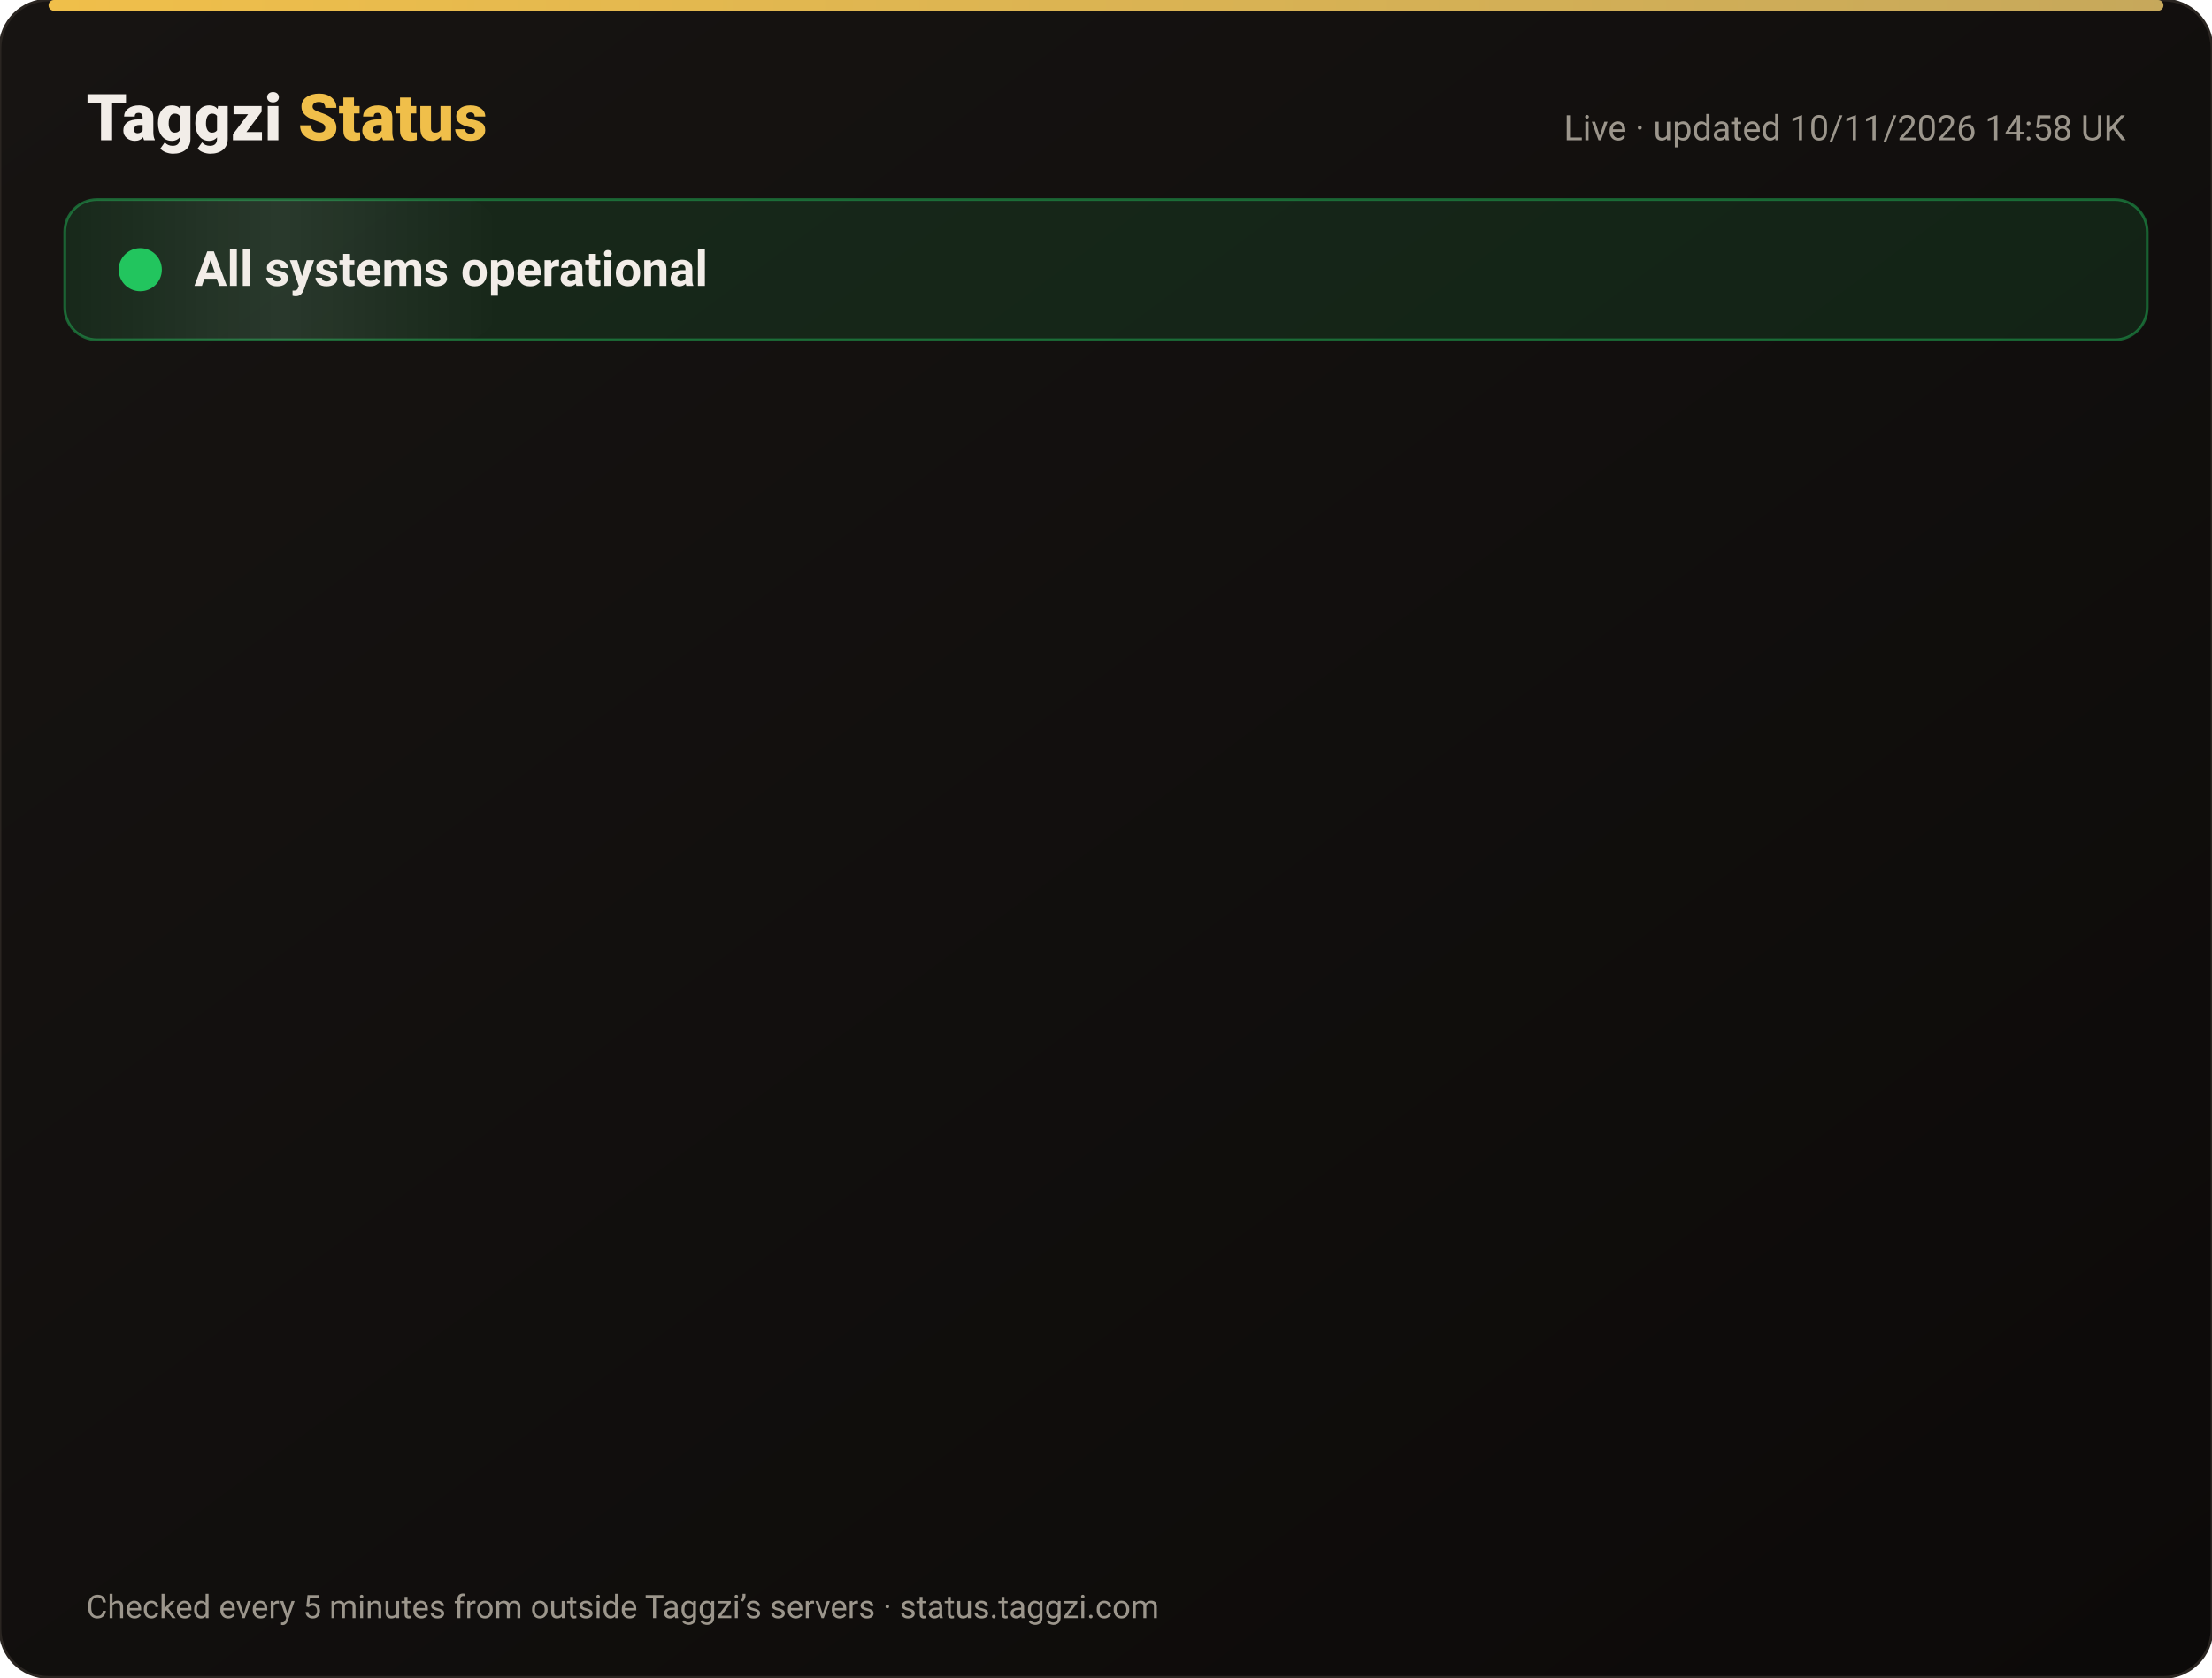
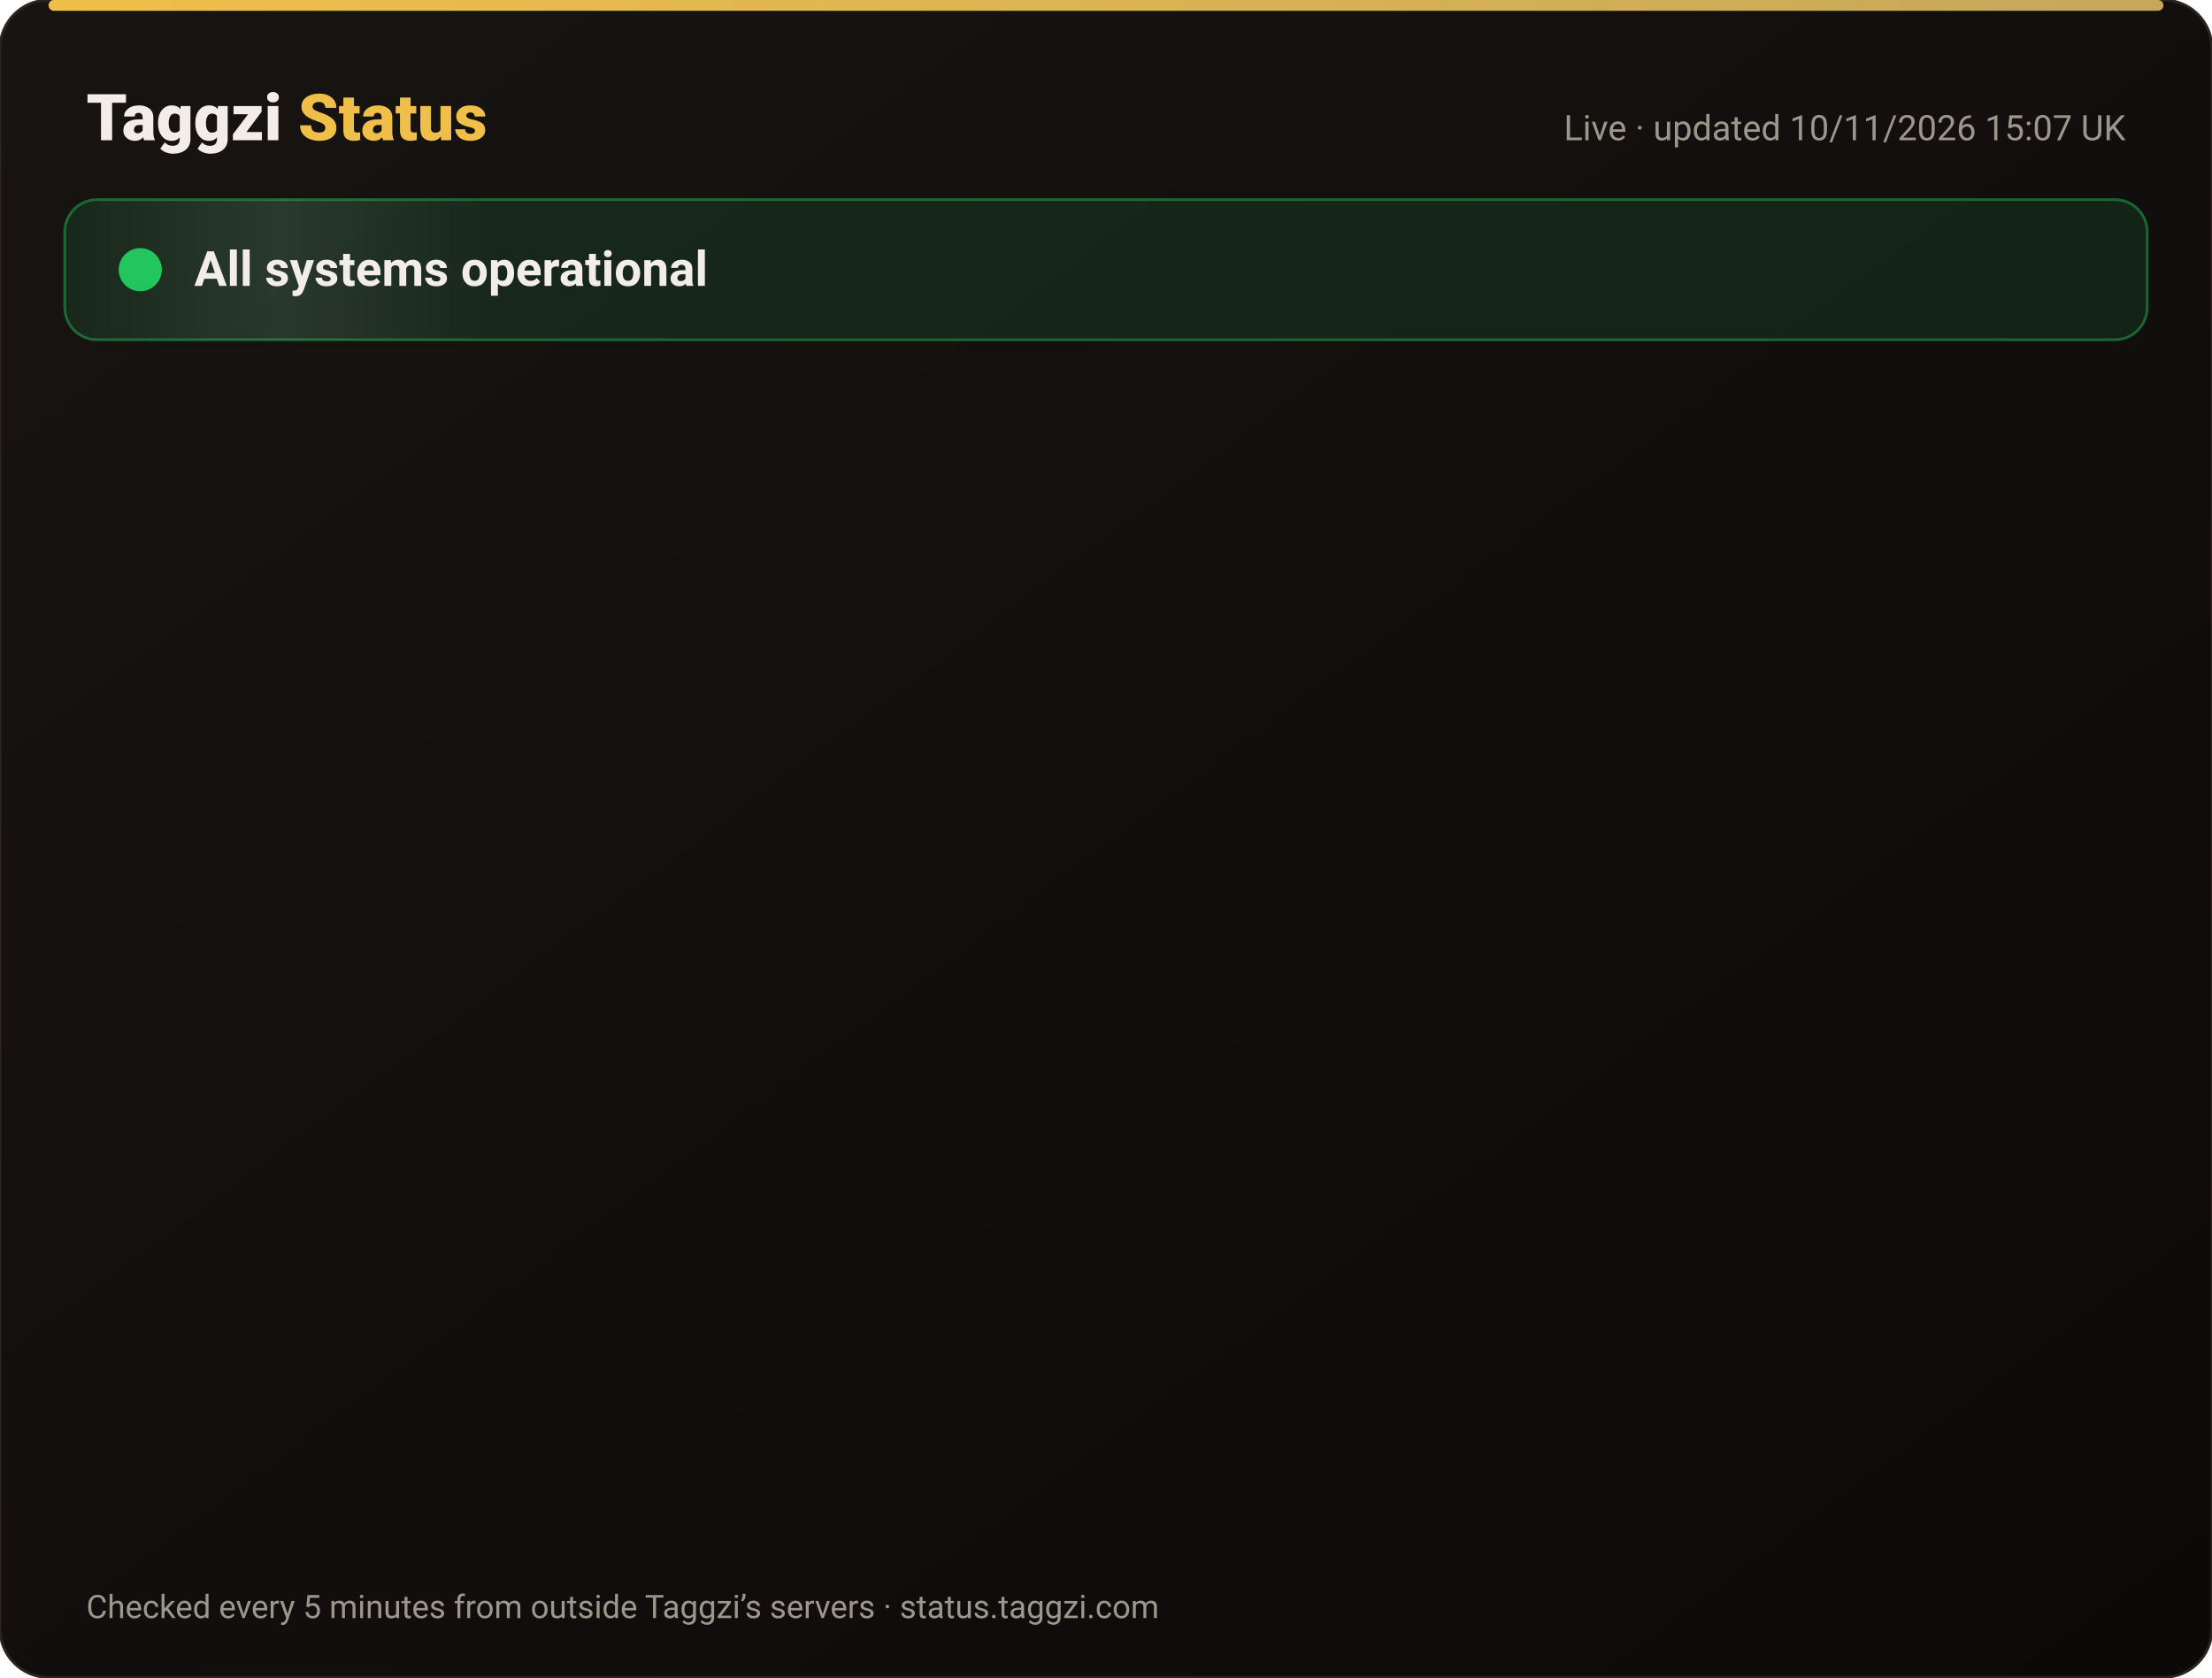
<svg xmlns="http://www.w3.org/2000/svg" width="820" height="622" viewBox="0 0 820 622" font-family="-apple-system,Segoe UI,Roboto,Helvetica,Arial,sans-serif">
  <defs>
    <linearGradient id="bg" x1="0" y1="0" x2="1" y2="1">
      <stop offset="0" stop-color="#171412" />
      <stop offset="1" stop-color="#0C0A09" />
    </linearGradient>
    <linearGradient id="gold" x1="0" x2="1">
      <stop offset="0" stop-color="#F0BF4A" />
      <stop offset="1" stop-color="#c6a85b" />
    </linearGradient>
    <linearGradient id="shine" x1="0" x2="1">
      <stop offset="0" stop-color="#fff" stop-opacity="0" />
      <stop offset=".5" stop-color="#fff" stop-opacity=".08" />
      <stop offset="1" stop-color="#fff" stop-opacity="0" />
    </linearGradient>
  </defs>
  <rect width="820" height="622" rx="18" fill="url(#bg)" stroke="#2a2521" />
  <rect x="18" y="0" width="784" height="4" rx="2" fill="url(#gold)" />
  <text x="32" y="52" font-size="24" font-weight="800" fill="#F2EDE8">Taggzi <tspan fill="#F0BF4A">Status</tspan>
  </text>
-   <text x="788" y="52" font-size="13" fill="#9C968C" text-anchor="end">Live · updated 10/11/2026 14:58 UK</text>
+   <text x="788" y="52" font-size="13" fill="#9C968C" text-anchor="end">Live · updated 10/11/2026 15:07 UK</text>
  <rect x="24" y="74" width="772" height="52" rx="12" fill="#22c55e" fill-opacity=".12" stroke="#22c55e" stroke-opacity=".45" />
  <rect x="24" y="74" width="160" height="52" rx="12" fill="url(#shine)">
    <animate attributeName="x" from="-160" to="820" dur="4s" repeatCount="indefinite" />
  </rect>
  <circle cx="52" cy="100" r="7" fill="#22c55e" />
  <circle cx="52" cy="100" r="7" fill="none" stroke="#22c55e" stroke-width="2">
    <animate attributeName="r" values="7;15;7" dur="2s" repeatCount="indefinite" />
    <animate attributeName="opacity" values=".9;0;.9" dur="2s" repeatCount="indefinite" />
  </circle>
  <text x="72" y="106" font-size="18" font-weight="700" fill="#F2EDE8">All systems operational</text>
  <g opacity="0">
    <animate attributeName="opacity" from="0" to="1" begin="0.00s" dur=".6s" fill="freeze" />
    <line x1="32" y1="188" x2="788" y2="188" stroke="#2a2521" />
    <circle cx="44" cy="166" r="6" fill="#22c55e">
      <animate attributeName="opacity" values="1;.45;1" dur="2.4s" begin="0.00s" repeatCount="indefinite" />
    </circle>
    <text x="62" y="171" font-size="15" font-weight="650" fill="#F2EDE8">Website</text>
    <text x="630" y="171" font-size="13" fill="#9C968C" text-anchor="end">99.97% uptime</text>
    <rect x="648" y="154" width="140" height="24" rx="12" fill="#22c55e" fill-opacity=".14" stroke="#22c55e" stroke-opacity=".5" />
    <text x="718" y="171" font-size="12" font-weight="700" fill="#22c55e" text-anchor="middle">Operational</text>
  </g>
  <g opacity="0">
    <animate attributeName="opacity" from="0" to="1" begin="0.15s" dur=".6s" fill="freeze" />
    <line x1="32" y1="234" x2="788" y2="234" stroke="#2a2521" />
    <circle cx="44" cy="212" r="6" fill="#22c55e">
      <animate attributeName="opacity" values="1;.45;1" dur="2.4s" begin="0.15s" repeatCount="indefinite" />
    </circle>
    <text x="62" y="217" font-size="15" font-weight="650" fill="#F2EDE8">Tag scans</text>
    <text x="630" y="217" font-size="13" fill="#9C968C" text-anchor="end">99.97% uptime</text>
    <rect x="648" y="200" width="140" height="24" rx="12" fill="#22c55e" fill-opacity=".14" stroke="#22c55e" stroke-opacity=".5" />
    <text x="718" y="217" font-size="12" font-weight="700" fill="#22c55e" text-anchor="middle">Operational</text>
  </g>
  <g opacity="0">
    <animate attributeName="opacity" from="0" to="1" begin="0.30s" dur=".6s" fill="freeze" />
    <line x1="32" y1="280" x2="788" y2="280" stroke="#2a2521" />
    <circle cx="44" cy="258" r="6" fill="#22c55e">
      <animate attributeName="opacity" values="1;.45;1" dur="2.4s" begin="0.30s" repeatCount="indefinite" />
    </circle>
    <text x="62" y="263" font-size="15" font-weight="650" fill="#F2EDE8">Manual tag lookup</text>
    <text x="630" y="263" font-size="13" fill="#9C968C" text-anchor="end">99.97% uptime</text>
    <rect x="648" y="246" width="140" height="24" rx="12" fill="#22c55e" fill-opacity=".14" stroke="#22c55e" stroke-opacity=".5" />
    <text x="718" y="263" font-size="12" font-weight="700" fill="#22c55e" text-anchor="middle">Operational</text>
  </g>
  <g opacity="0">
    <animate attributeName="opacity" from="0" to="1" begin="0.45s" dur=".6s" fill="freeze" />
    <line x1="32" y1="326" x2="788" y2="326" stroke="#2a2521" />
    <circle cx="44" cy="304" r="6" fill="#22c55e">
      <animate attributeName="opacity" values="1;.45;1" dur="2.4s" begin="0.45s" repeatCount="indefinite" />
    </circle>
    <text x="62" y="309" font-size="15" font-weight="650" fill="#F2EDE8">App &amp; login</text>
    <text x="630" y="309" font-size="13" fill="#9C968C" text-anchor="end">99.97% uptime</text>
    <rect x="648" y="292" width="140" height="24" rx="12" fill="#22c55e" fill-opacity=".14" stroke="#22c55e" stroke-opacity=".5" />
    <text x="718" y="309" font-size="12" font-weight="700" fill="#22c55e" text-anchor="middle">Operational</text>
  </g>
  <g opacity="0">
    <animate attributeName="opacity" from="0" to="1" begin="0.60s" dur=".6s" fill="freeze" />
    <line x1="32" y1="372" x2="788" y2="372" stroke="#2a2521" />
    <circle cx="44" cy="350" r="6" fill="#22c55e">
      <animate attributeName="opacity" values="1;.45;1" dur="2.4s" begin="0.60s" repeatCount="indefinite" />
    </circle>
    <text x="62" y="355" font-size="15" font-weight="650" fill="#F2EDE8">Community alerts</text>
    <text x="630" y="355" font-size="13" fill="#9C968C" text-anchor="end">99.97% uptime</text>
    <rect x="648" y="338" width="140" height="24" rx="12" fill="#22c55e" fill-opacity=".14" stroke="#22c55e" stroke-opacity=".5" />
    <text x="718" y="355" font-size="12" font-weight="700" fill="#22c55e" text-anchor="middle">Operational</text>
  </g>
  <g opacity="0">
    <animate attributeName="opacity" from="0" to="1" begin="0.75s" dur=".6s" fill="freeze" />
    <line x1="32" y1="418" x2="788" y2="418" stroke="#2a2521" />
    <circle cx="44" cy="396" r="6" fill="#22c55e">
      <animate attributeName="opacity" values="1;.45;1" dur="2.4s" begin="0.75s" repeatCount="indefinite" />
    </circle>
    <text x="62" y="401" font-size="15" font-weight="650" fill="#F2EDE8">Private calling</text>
    <text x="630" y="401" font-size="13" fill="#9C968C" text-anchor="end">99.97% uptime</text>
    <rect x="648" y="384" width="140" height="24" rx="12" fill="#22c55e" fill-opacity=".14" stroke="#22c55e" stroke-opacity=".5" />
    <text x="718" y="401" font-size="12" font-weight="700" fill="#22c55e" text-anchor="middle">Operational</text>
  </g>
  <g opacity="0">
    <animate attributeName="opacity" from="0" to="1" begin="0.90s" dur=".6s" fill="freeze" />
    <line x1="32" y1="464" x2="788" y2="464" stroke="#2a2521" />
    <circle cx="44" cy="442" r="6" fill="#22c55e">
      <animate attributeName="opacity" values="1;.45;1" dur="2.4s" begin="0.90s" repeatCount="indefinite" />
    </circle>
    <text x="62" y="447" font-size="15" font-weight="650" fill="#F2EDE8">Payments</text>
    <text x="630" y="447" font-size="13" fill="#9C968C" text-anchor="end">99.96% uptime</text>
    <rect x="648" y="430" width="140" height="24" rx="12" fill="#22c55e" fill-opacity=".14" stroke="#22c55e" stroke-opacity=".5" />
    <text x="718" y="447" font-size="12" font-weight="700" fill="#22c55e" text-anchor="middle">Operational</text>
  </g>
  <g opacity="0">
    <animate attributeName="opacity" from="0" to="1" begin="1.05s" dur=".6s" fill="freeze" />
    <line x1="32" y1="510" x2="788" y2="510" stroke="#2a2521" />
    <circle cx="44" cy="488" r="6" fill="#22c55e">
      <animate attributeName="opacity" values="1;.45;1" dur="2.4s" begin="1.05s" repeatCount="indefinite" />
    </circle>
    <text x="62" y="493" font-size="15" font-weight="650" fill="#F2EDE8">Email &amp; support</text>
    <text x="630" y="493" font-size="13" fill="#9C968C" text-anchor="end">99.97% uptime</text>
    <rect x="648" y="476" width="140" height="24" rx="12" fill="#22c55e" fill-opacity=".14" stroke="#22c55e" stroke-opacity=".5" />
    <text x="718" y="493" font-size="12" font-weight="700" fill="#22c55e" text-anchor="middle">Operational</text>
  </g>
  <g opacity="0">
    <animate attributeName="opacity" from="0" to="1" begin="1.20s" dur=".6s" fill="freeze" />
    <line x1="32" y1="556" x2="788" y2="556" stroke="#2a2521" />
    <circle cx="44" cy="534" r="6" fill="#22c55e">
      <animate attributeName="opacity" values="1;.45;1" dur="2.4s" begin="1.20s" repeatCount="indefinite" />
    </circle>
    <text x="62" y="539" font-size="15" font-weight="650" fill="#F2EDE8">Secure connection (SSL)</text>
    <text x="630" y="539" font-size="13" fill="#9C968C" text-anchor="end">100.00% uptime</text>
    <rect x="648" y="522" width="140" height="24" rx="12" fill="#22c55e" fill-opacity=".14" stroke="#22c55e" stroke-opacity=".5" />
    <text x="718" y="539" font-size="12" font-weight="700" fill="#22c55e" text-anchor="middle">Operational</text>
  </g>
  <text x="32" y="600" font-size="12" fill="#9C968C">Checked every 5 minutes from outside Taggzi’s servers · status.taggzi.com</text>
</svg>
